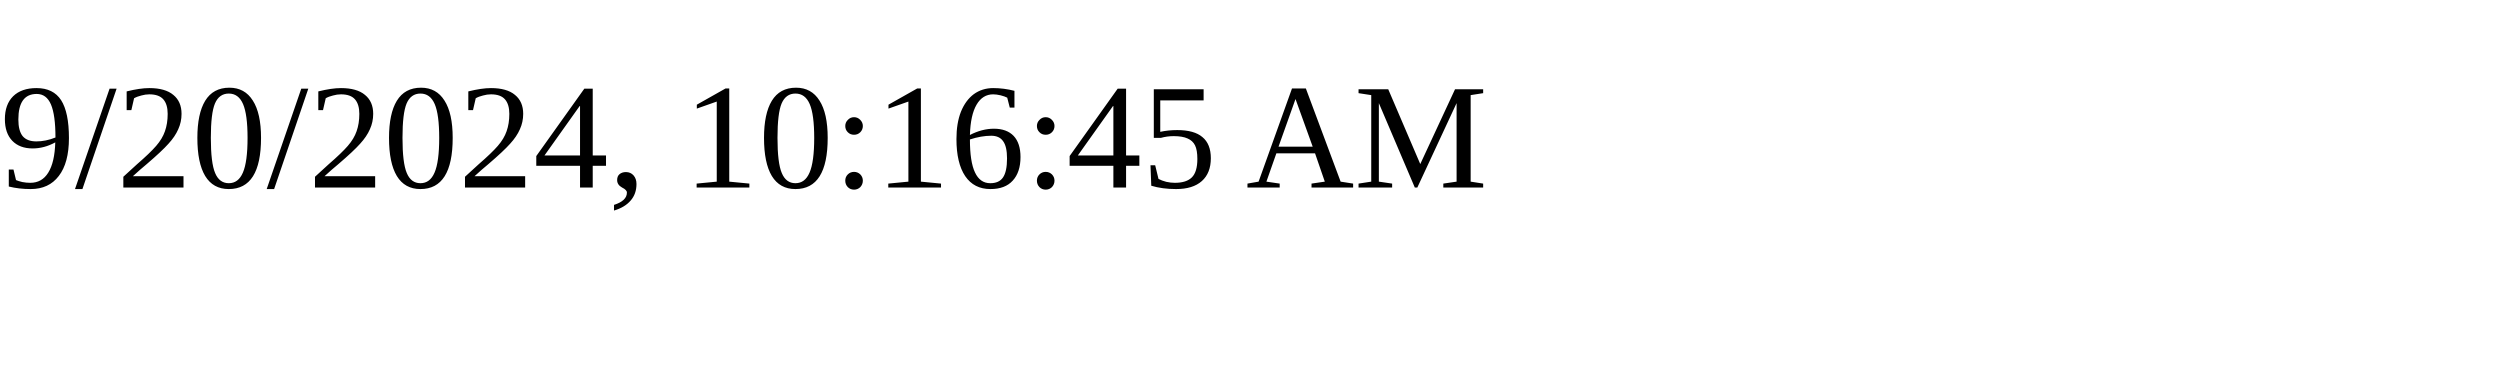
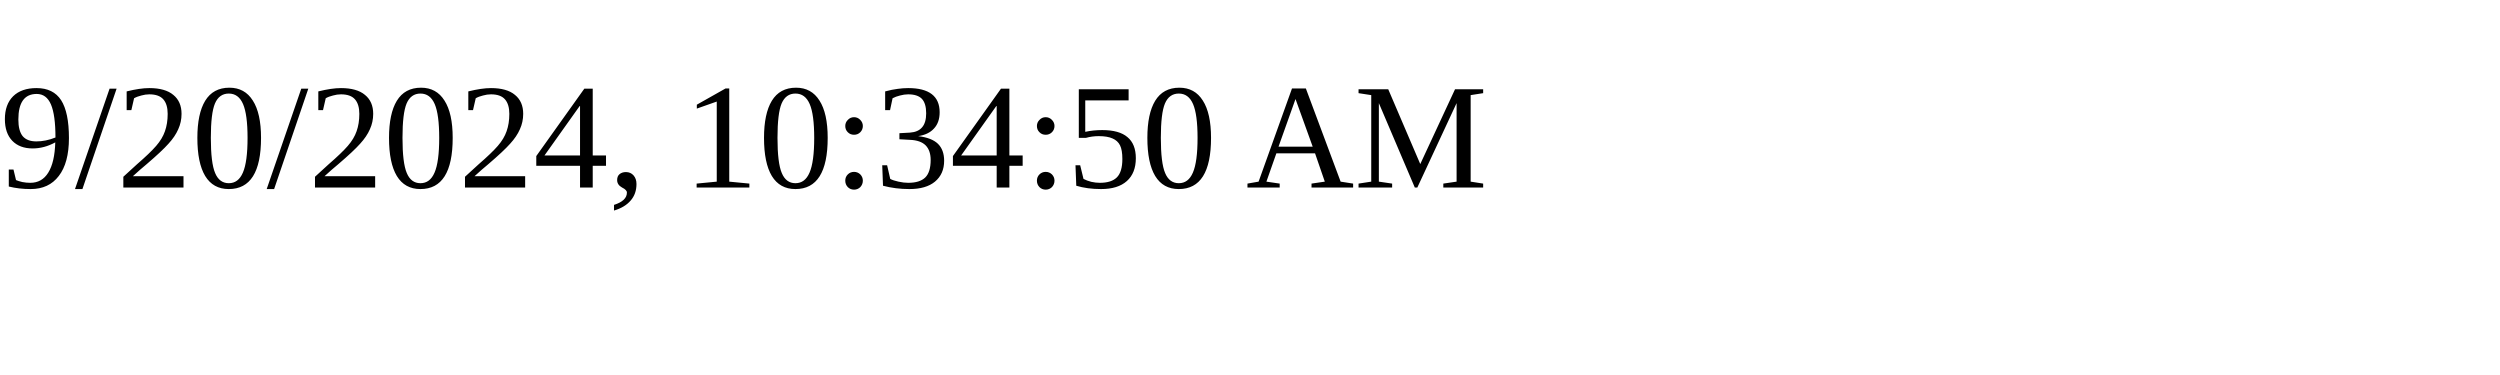
<svg xmlns="http://www.w3.org/2000/svg" height="30" width="200">
-   <text x="0" y="15">9/20/2024, 10:16:45 AM</text>
+   <text x="0" y="15">9/20/2024, 10:34:50 AM</text>
</svg>
